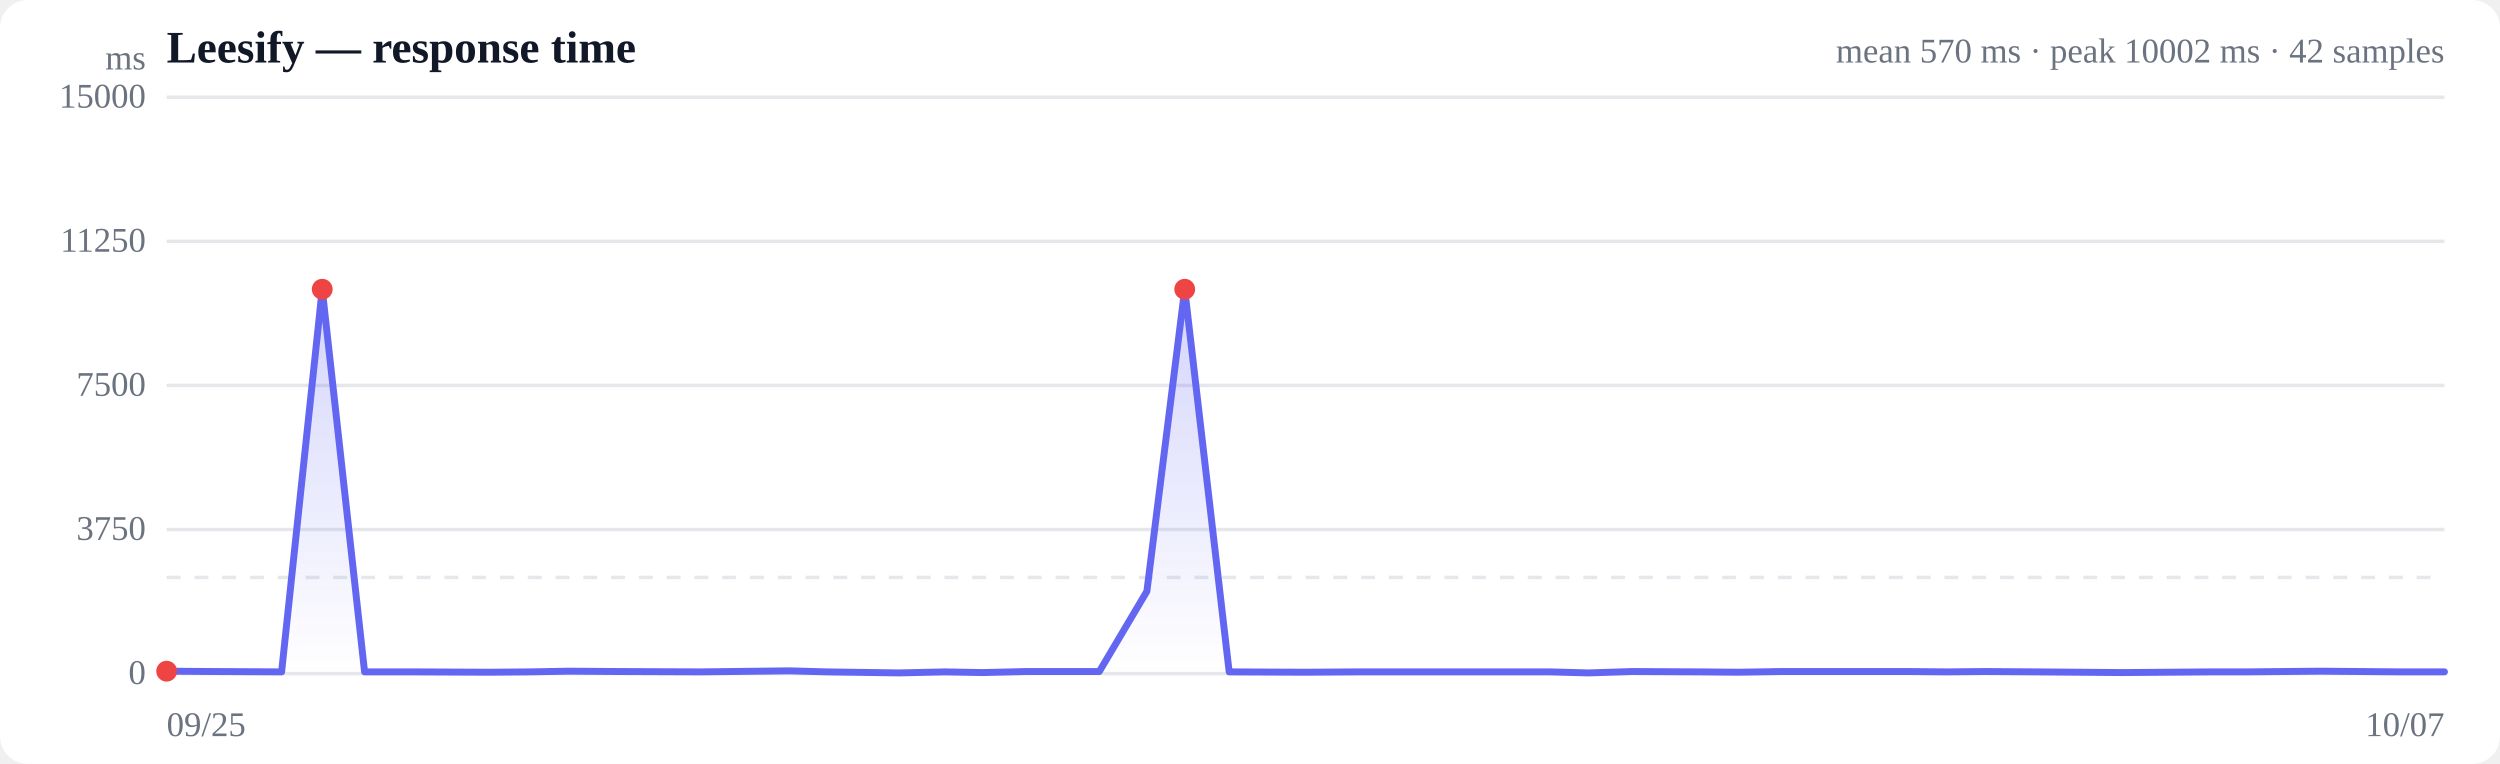
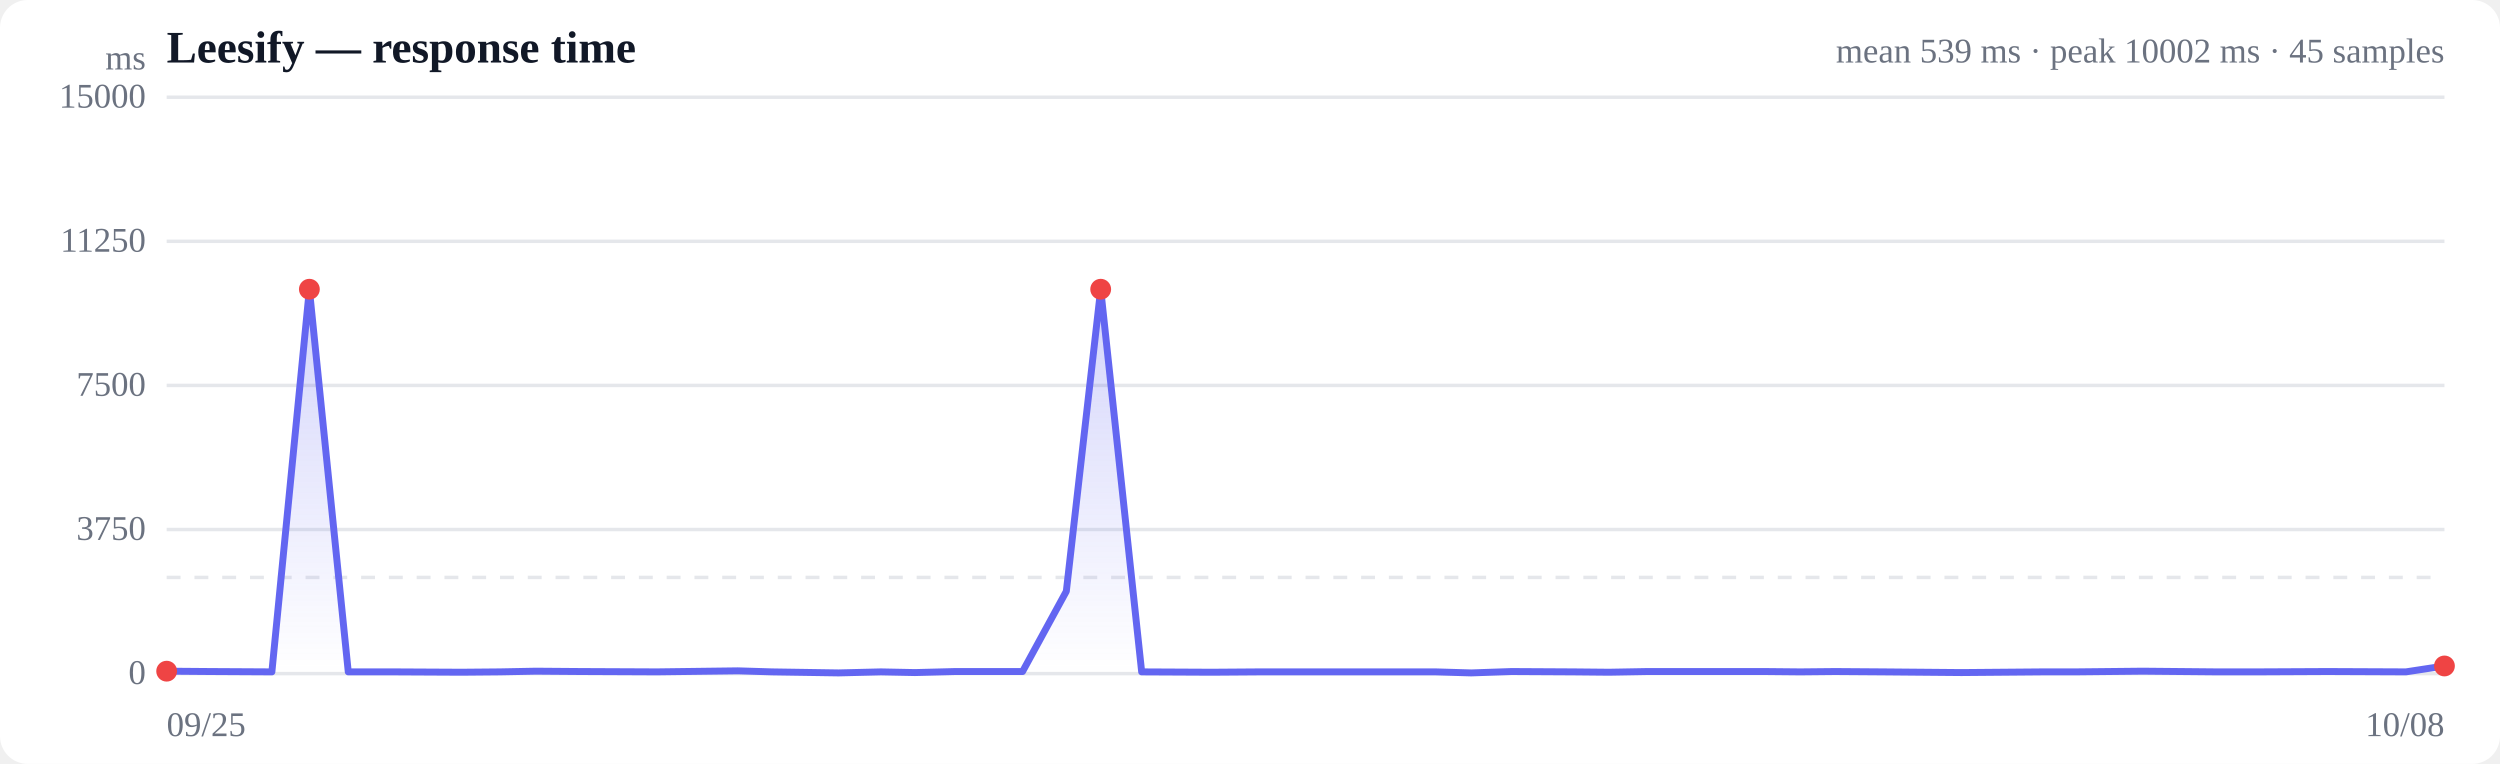
<svg xmlns="http://www.w3.org/2000/svg" viewBox="0 0 720 220" width="720" height="220" role="img" aria-label="Response time over time">
  <style>
  :root { color-scheme: light dark; }
  .bg { fill: #ffffff; }
  .grid { stroke: #e5e7eb; stroke-width: 1; }
  .axis { fill: #6b7280; font-size: 10px; }
  .title { fill: #111827; font-size: 13px; font-weight: 600; }
  .sub { fill: #6b7280; font-size: 10px; }
  .line { stroke: #6366f1; stroke-width: 2; fill: none; stroke-linejoin: round; stroke-linecap: round; }
  .area { fill: url(#fade); }
  .dot-degraded { fill: #f59e0b; }
  .dot-down { fill: #ef4444; }
  .empty { fill: #9ca3af; font-size: 12px; }
  @media (prefers-color-scheme: dark) {
    .bg { fill: #0b0f19; }
    .grid { stroke: #1f2937; }
    .axis, .sub { fill: #9ca3af; }
    .title { fill: #f3f4f6; }
    .line { stroke: #818cf8; }
  }
</style>
  <defs>
    <linearGradient id="fade" x1="0" y1="0" x2="0" y2="1">
      <stop offset="0%" stop-color="#6366f1" stop-opacity="0.28" />
      <stop offset="100%" stop-color="#6366f1" stop-opacity="0" />
    </linearGradient>
  </defs>
  <rect class="bg" width="720" height="220" rx="8" />
  <text class="title" x="48" y="18">Leesify — response time</text>
-   <text class="sub" x="704" y="18" text-anchor="end">mean 570 ms · peak 10002 ms · 42 samples</text>
+   <text class="sub" x="704" y="18" text-anchor="end">mean 539 ms · peak 10002 ms · 45 samples</text>
  <line class="grid" x1="48" y1="194.0" x2="704" y2="194.0" />
  <text class="axis" x="42" y="197" text-anchor="end">0</text>
  <line class="grid" x1="48" y1="152.5" x2="704" y2="152.5" />
  <text class="axis" x="42" y="155.5" text-anchor="end">3750</text>
  <line class="grid" x1="48" y1="111.0" x2="704" y2="111.0" />
  <text class="axis" x="42" y="114" text-anchor="end">7500</text>
  <line class="grid" x1="48" y1="69.5" x2="704" y2="69.5" />
  <text class="axis" x="42" y="72.5" text-anchor="end">11250</text>
  <line class="grid" x1="48" y1="28.0" x2="704" y2="28.0" />
  <text class="axis" x="42" y="31" text-anchor="end">15000</text>
  <line class="grid" stroke-dasharray="4 4" x1="48" y1="166.3" x2="704" y2="166.3" />
-   <path class="area" d="M48.0,193.3 L48.0,193.3 L61.5,193.4 L81.1,193.5 L92.8,83.3 L105.0,193.5 L119.6,193.5 L140.6,193.6 L152.6,193.5 L163.8,193.3 L178.0,193.4 L201.9,193.5 L227.3,193.2 L238.0,193.5 L258.9,193.8 L272.2,193.5 L282.9,193.7 L295.5,193.4 L316.6,193.4 L330.3,170.3 L341.2,83.3 L354.0,193.5 L376.0,193.6 L390.9,193.5 L412.3,193.5 L433.1,193.5 L446.4,193.5 L457.5,193.8 L470.0,193.4 L489.6,193.5 L500.7,193.6 L512.7,193.4 L529.5,193.4 L549.5,193.4 L560.8,193.5 L571.7,193.4 L586.8,193.5 L611.3,193.7 L636.8,193.5 L647.1,193.5 L668.2,193.3 L691.5,193.5 L704.0,193.5 L704.0,194.0 L48.0,194.0 Z" />
-   <path class="line" d="M48.0,193.3 L61.5,193.4 L81.1,193.5 L92.8,83.3 L105.0,193.5 L119.6,193.5 L140.6,193.6 L152.6,193.5 L163.8,193.3 L178.0,193.4 L201.9,193.5 L227.3,193.2 L238.0,193.5 L258.9,193.8 L272.2,193.5 L282.9,193.7 L295.5,193.4 L316.6,193.4 L330.3,170.3 L341.2,83.3 L354.0,193.5 L376.0,193.6 L390.9,193.5 L412.3,193.5 L433.1,193.5 L446.4,193.5 L457.5,193.8 L470.0,193.4 L489.6,193.5 L500.7,193.6 L512.7,193.4 L529.5,193.4 L549.5,193.4 L560.8,193.5 L571.7,193.4 L586.8,193.5 L611.3,193.7 L636.8,193.5 L647.1,193.5 L668.2,193.3 L691.5,193.5 L704.0,193.5" />
+   <path class="area" d="M48.0,193.3 L48.0,193.3 L60.4,193.4 L78.3,193.5 L89.1,83.3 L100.3,193.5 L113.7,193.5 L132.9,193.6 L144.0,193.5 L154.3,193.3 L167.2,193.4 L189.2,193.5 L212.5,193.2 L222.3,193.5 L241.5,193.8 L253.7,193.5 L263.5,193.7 L275.1,193.4 L294.5,193.4 L307.1,170.3 L317.0,83.3 L328.8,193.5 L349.0,193.6 L362.6,193.5 L382.3,193.5 L401.4,193.5 L413.5,193.5 L423.7,193.8 L435.3,193.4 L453.2,193.5 L463.4,193.6 L474.4,193.4 L489.9,193.4 L508.2,193.4 L518.5,193.5 L528.5,193.4 L542.4,193.5 L564.9,193.7 L588.3,193.5 L597.7,193.5 L617.1,193.3 L638.5,193.5 L650.0,193.5 L670.3,193.4 L692.9,193.5 L704.0,191.8 L704.0,194.0 L48.0,194.0 Z" />
+   <path class="line" d="M48.0,193.3 L60.4,193.4 L78.3,193.5 L89.1,83.3 L100.3,193.5 L113.7,193.5 L132.9,193.6 L144.0,193.5 L154.3,193.3 L167.2,193.4 L189.2,193.5 L212.5,193.2 L222.3,193.5 L241.5,193.8 L253.7,193.5 L263.5,193.7 L275.1,193.4 L294.5,193.4 L307.1,170.3 L317.0,83.3 L328.8,193.5 L349.0,193.6 L362.6,193.5 L382.3,193.5 L401.4,193.5 L413.5,193.5 L423.7,193.8 L435.3,193.4 L453.2,193.5 L463.4,193.6 L474.4,193.4 L489.9,193.4 L508.2,193.4 L518.5,193.5 L528.5,193.4 L542.4,193.5 L564.9,193.7 L588.3,193.5 L597.7,193.5 L617.1,193.3 L638.5,193.5 L650.0,193.5 L670.3,193.4 L692.9,193.5 L704.0,191.8" />
  <circle class="dot-down" cx="48.0" cy="193.3" r="3" />
-   <circle class="dot-down" cx="92.8" cy="83.3" r="3" />
-   <circle class="dot-down" cx="341.2" cy="83.3" r="3" />
+   <circle class="dot-down" cx="89.1" cy="83.3" r="3" />
+   <circle class="dot-down" cx="317.0" cy="83.3" r="3" />
+   <circle class="dot-down" cx="704.0" cy="191.8" r="3" />
  <text class="axis" x="48" y="212">09/25</text>
-   <text class="axis" x="704" y="212" text-anchor="end">10/07</text>
+   <text class="axis" x="704" y="212" text-anchor="end">10/08</text>
  <text class="axis" x="42" y="20" text-anchor="end">ms</text>
</svg>
